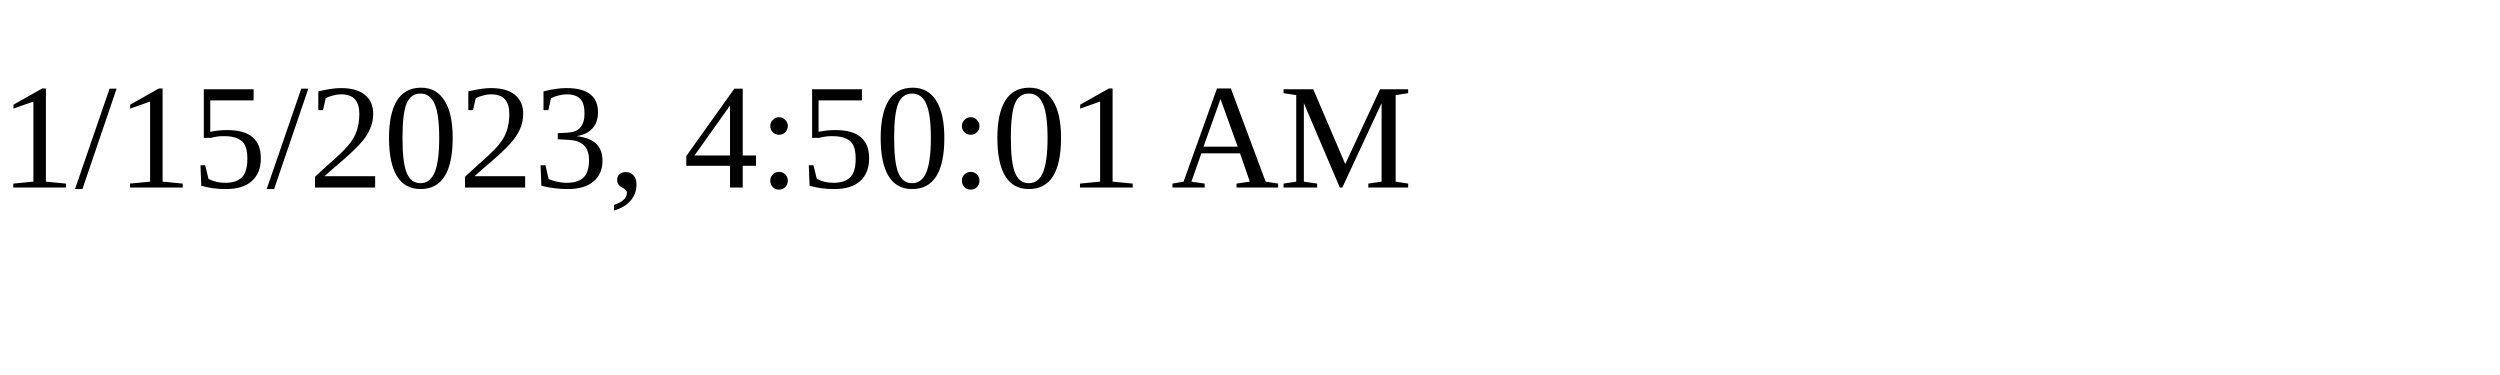
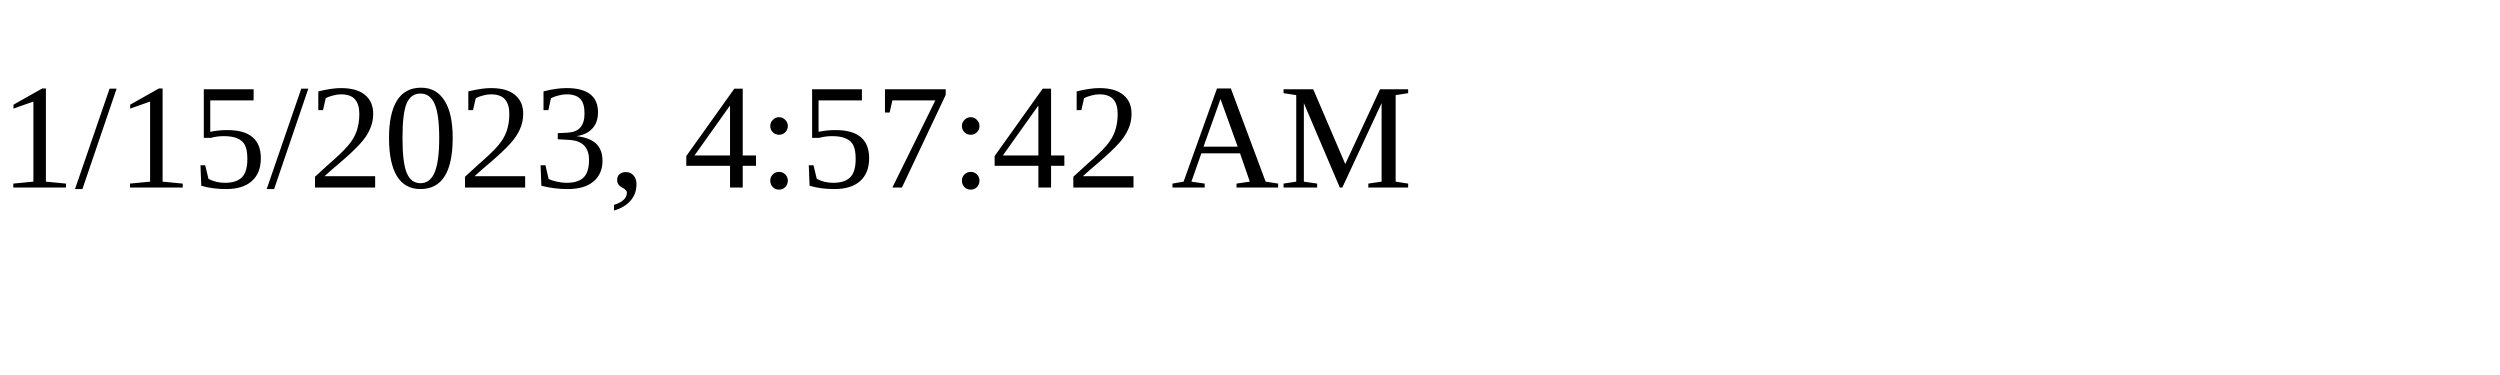
<svg xmlns="http://www.w3.org/2000/svg" height="30" width="200">
-   <text x="0" y="15">1/15/2023, 4:50:01 AM</text>
+   <text x="0" y="15">1/15/2023, 4:57:42 AM</text>
</svg>
